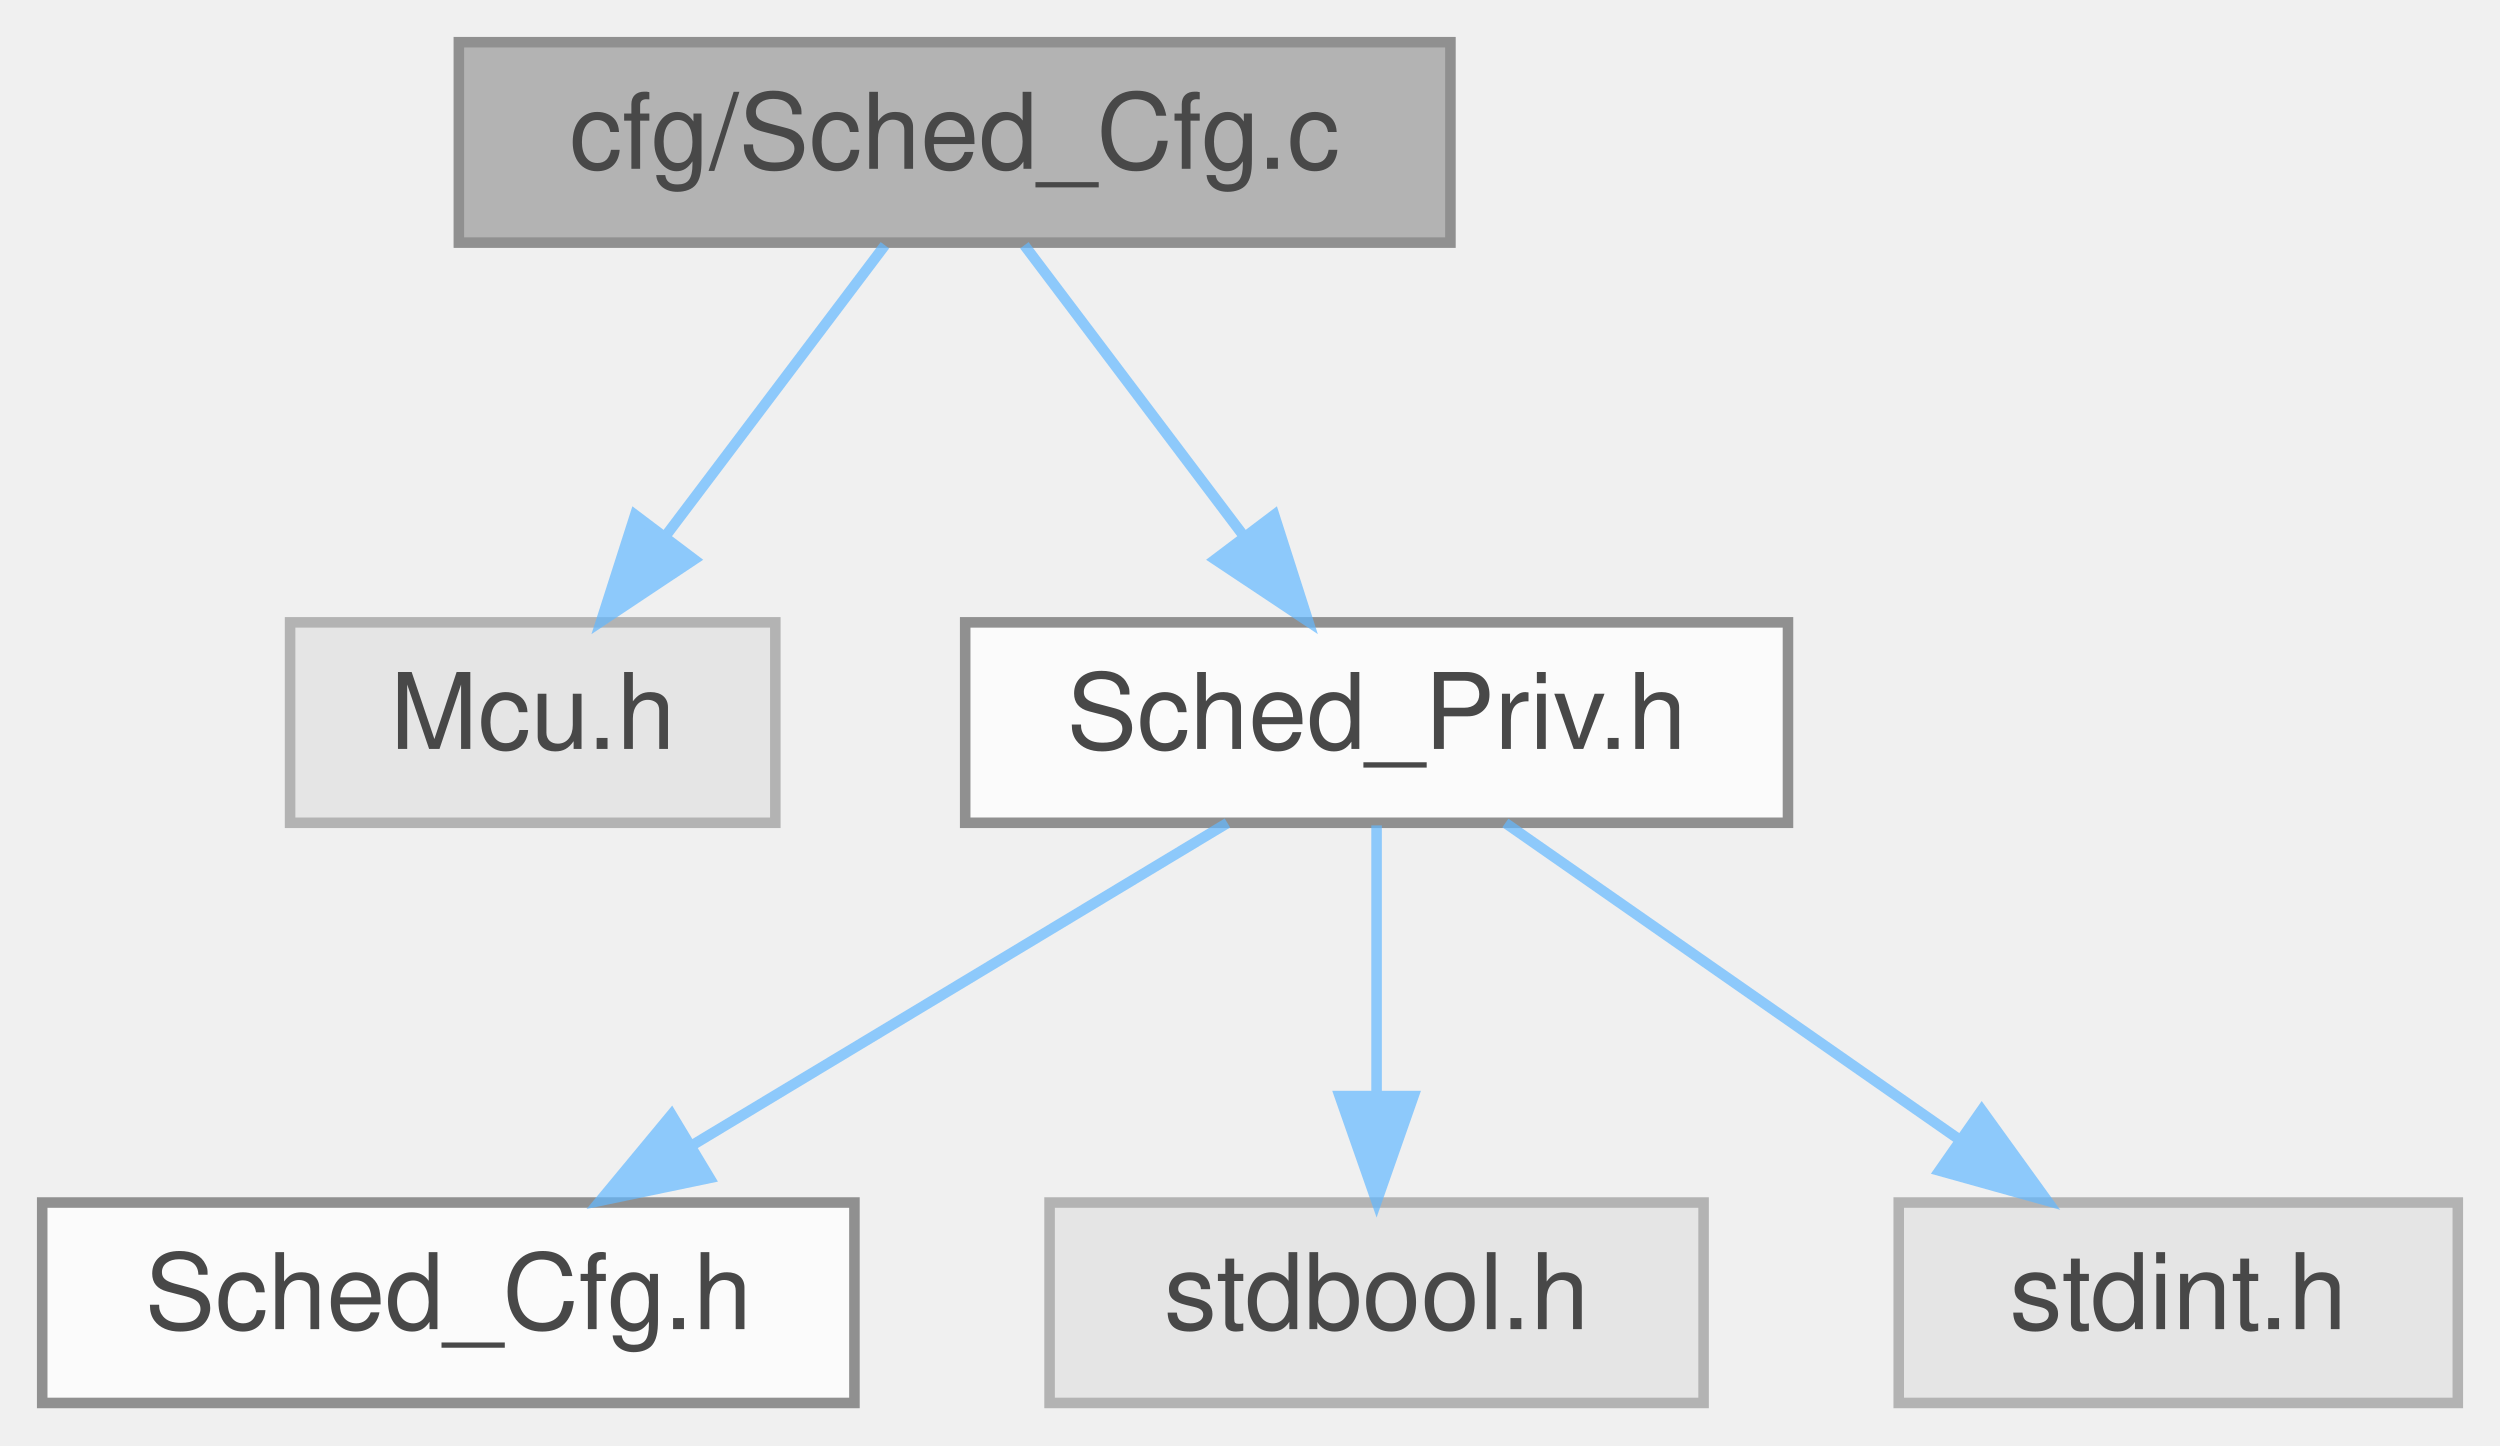
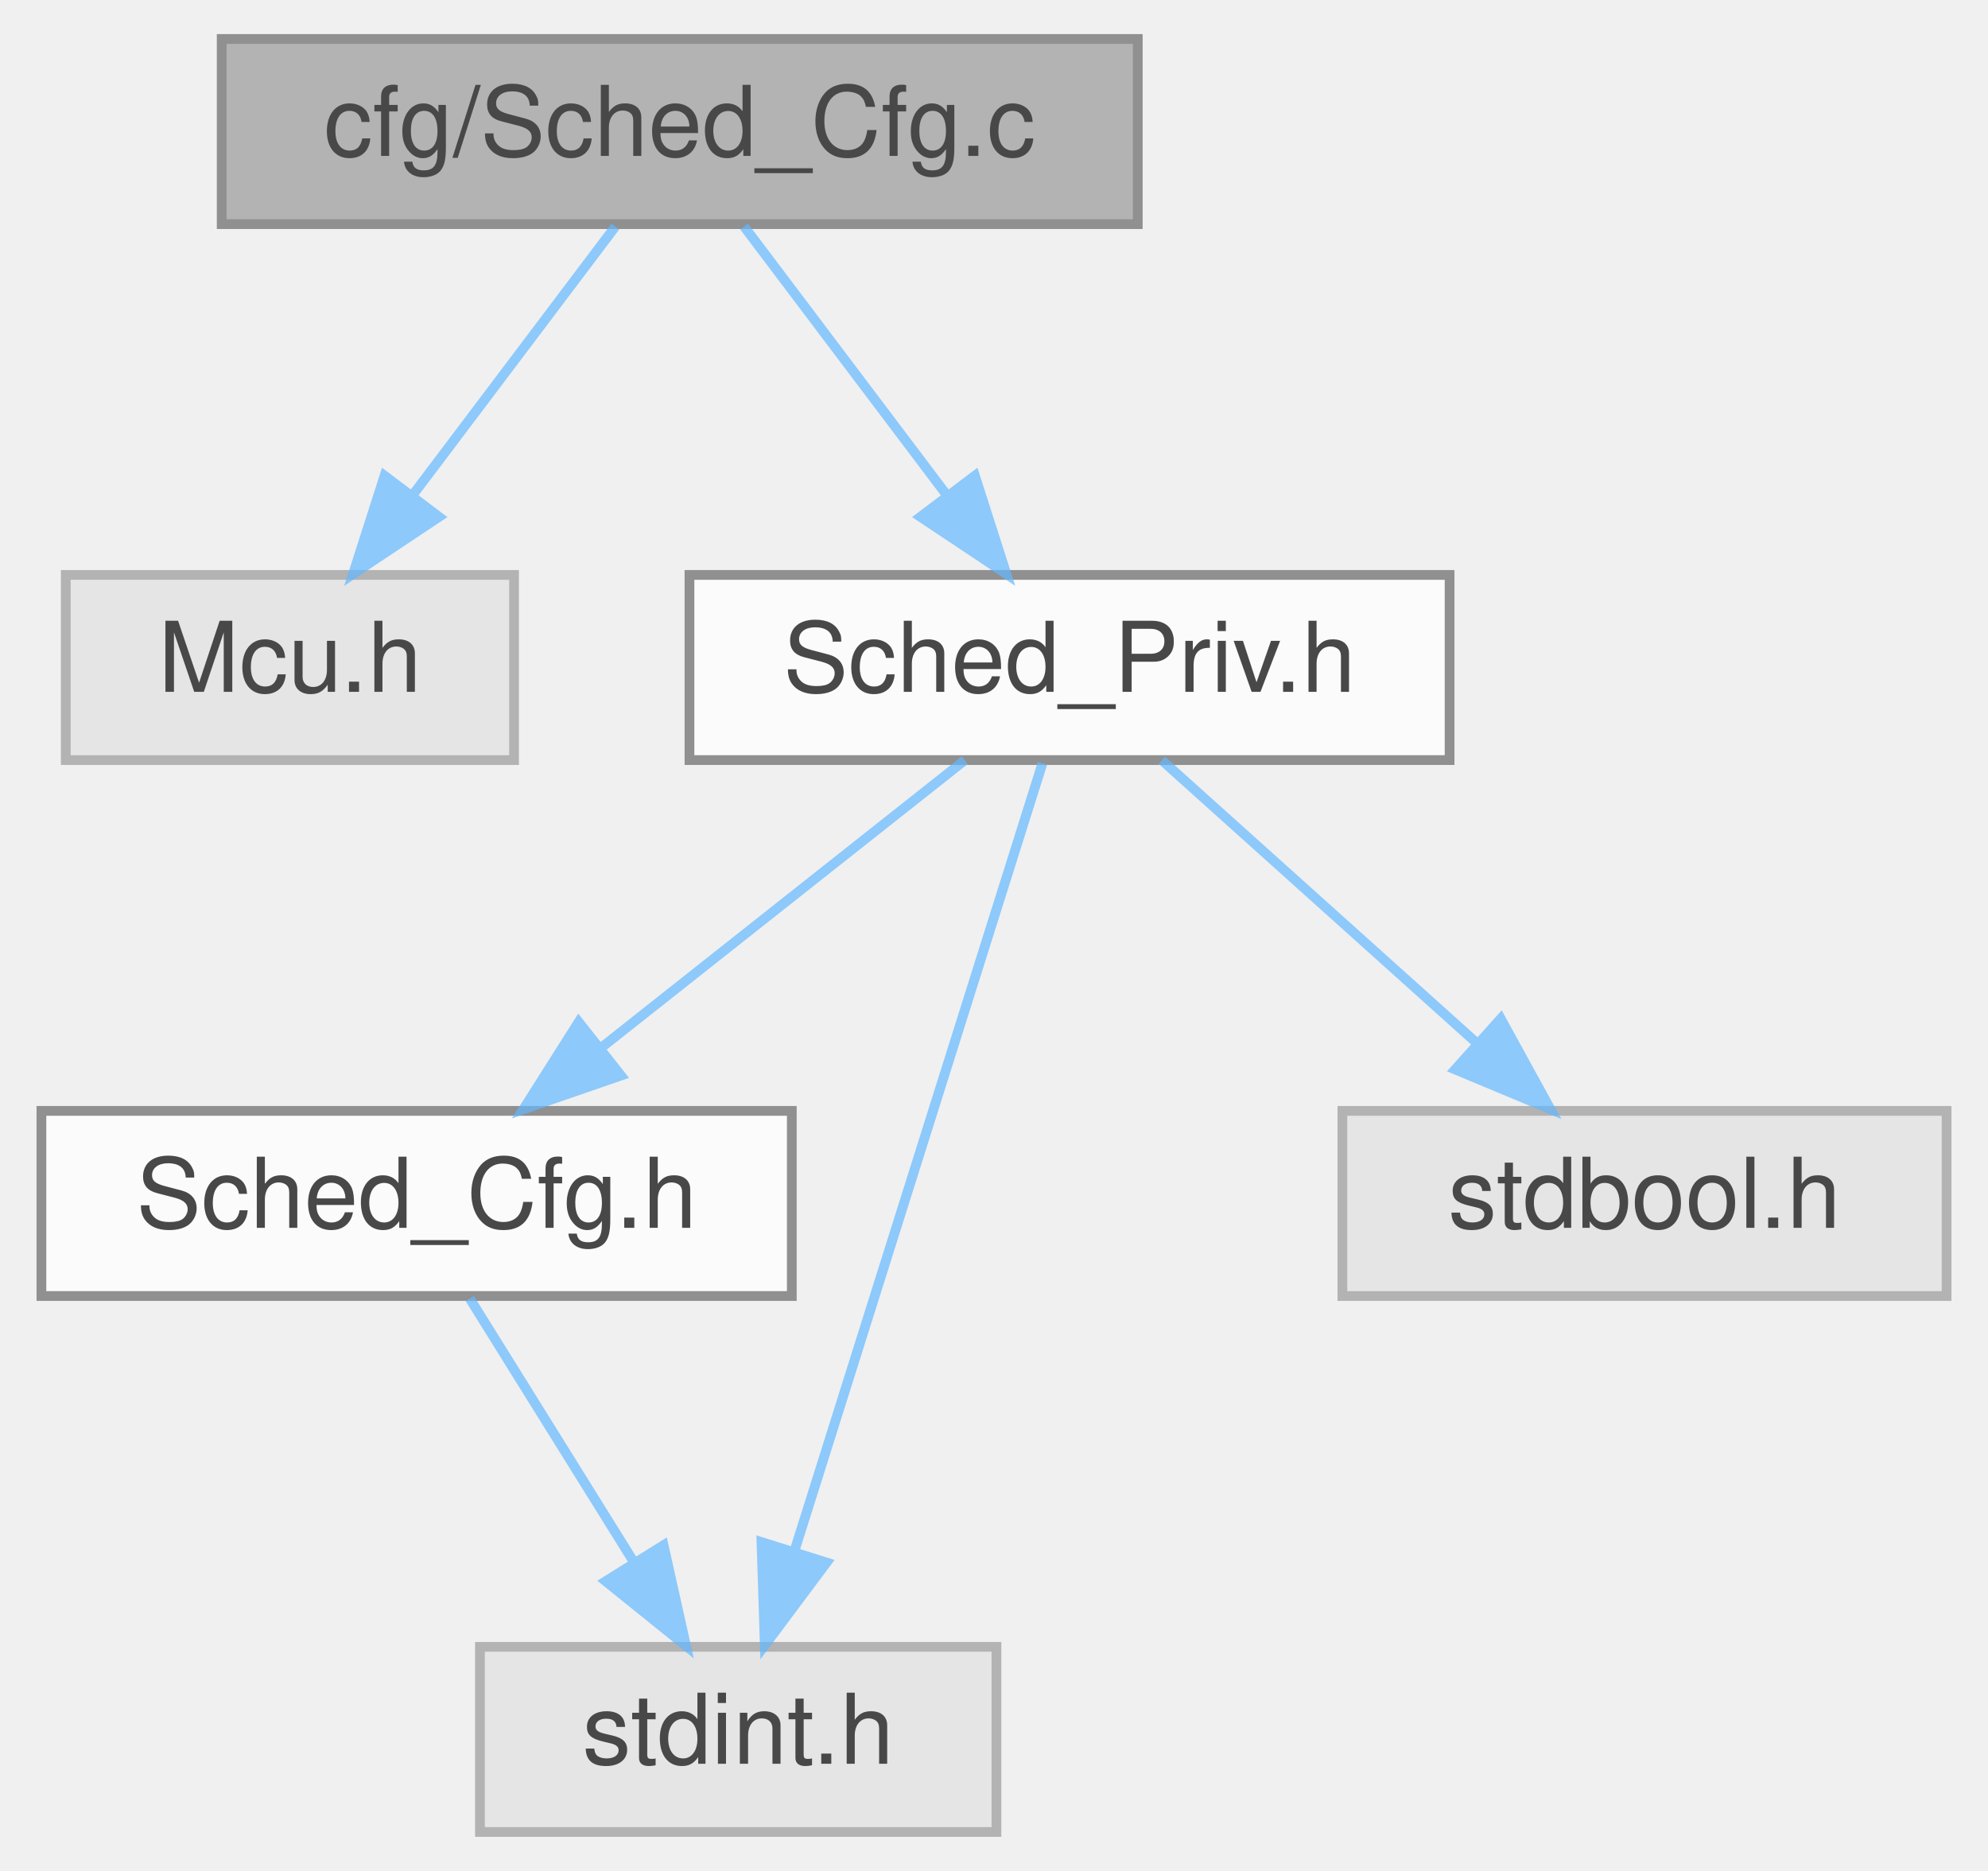
- <svg xmlns="http://www.w3.org/2000/svg" xmlns:xlink="http://www.w3.org/1999/xlink" width="237pt" height="137pt" viewBox="0.00 0.00 237.00 137.00">
+ <svg xmlns="http://www.w3.org/2000/svg" xmlns:xlink="http://www.w3.org/1999/xlink" width="204pt" height="192pt" viewBox="0.00 0.00 203.50 192.00">
  <svg id="main" version="1.1" xml:space="preserve">
    <style type="text/css">
.node, .edge {opacity: 0.7;}
.node.selected, .edge.selected {opacity: 1;}
.edge:hover path { stroke: red; }
.edge:hover polygon { stroke: red; fill: red; }
</style>
    <svg id="graph" class="graph">
-       <g id="graph0" class="graph" transform="scale(1 1) rotate(0) translate(4 133)">
+       <g id="graph0" class="graph" transform="scale(1 1) rotate(0) translate(4 188)">
        <g id="Node000001" class="node">
          <g id="a_Node000001">
            <a xlink:title=" ">
-               <polygon fill="#999999" stroke="#666666" points="133.5,-129 39.5,-129 39.5,-110 133.5,-110 133.5,-129" />
-               <text text-anchor="middle" x="86.5" y="-117" font-family="Helvetica,sans-Serif" font-size="10.00">cfg/Sched_Cfg.c</text>
+               <polygon fill="#999999" stroke="#666666" points="112.5,-184 18.5,-184 18.5,-165 112.5,-165 112.5,-184" />
+               <text text-anchor="middle" x="65.5" y="-172" font-family="Helvetica,sans-Serif" font-size="10.00">cfg/Sched_Cfg.c</text>
            </a>
          </g>
        </g>
        <g id="Node000002" class="node">
          <g id="a_Node000002">
            <a xlink:title=" ">
-               <polygon fill="#e0e0e0" stroke="#999999" points="69.5,-74 23.5,-74 23.5,-55 69.5,-55 69.5,-74" />
-               <text text-anchor="middle" x="46.5" y="-62" font-family="Helvetica,sans-Serif" font-size="10.00">Mcu.h</text>
+               <polygon fill="#e0e0e0" stroke="#999999" points="48.5,-129 2.5,-129 2.5,-110 48.5,-110 48.5,-129" />
+               <text text-anchor="middle" x="25.5" y="-117" font-family="Helvetica,sans-Serif" font-size="10.00">Mcu.h</text>
            </a>
          </g>
        </g>
        <g id="edge1_Node000001_Node000002" class="edge">
          <g id="a_edge1_Node000001_Node000002">
            <a xlink:title=" ">
-               <path fill="none" stroke="#63b8ff" d="M79.89,-109.75C74.24,-102.26 65.96,-91.28 59.05,-82.13" />
-               <polygon fill="#63b8ff" stroke="#63b8ff" points="61.8,-79.96 52.98,-74.09 56.21,-84.18 61.8,-79.96" />
+               <path fill="none" stroke="#63b8ff" d="M58.89,-164.75C53.24,-157.26 44.96,-146.28 38.05,-137.13" />
+               <polygon fill="#63b8ff" stroke="#63b8ff" points="40.8,-134.96 31.98,-129.09 35.21,-139.18 40.8,-134.96" />
            </a>
          </g>
        </g>
        <g id="Node000003" class="node">
          <g id="a_Node000003">
            <a xlink:href="Sched__Priv_8h.html" target="_top" xlink:title=" ">
-               <polygon fill="white" stroke="#666666" points="165.5,-74 87.5,-74 87.5,-55 165.5,-55 165.5,-74" />
-               <text text-anchor="middle" x="126.5" y="-62" font-family="Helvetica,sans-Serif" font-size="10.00">Sched_Priv.h</text>
+               <polygon fill="white" stroke="#666666" points="144.5,-129 66.5,-129 66.5,-110 144.5,-110 144.5,-129" />
+               <text text-anchor="middle" x="105.5" y="-117" font-family="Helvetica,sans-Serif" font-size="10.00">Sched_Priv.h</text>
            </a>
          </g>
        </g>
        <g id="edge2_Node000001_Node000003" class="edge">
          <g id="a_edge2_Node000001_Node000003">
            <a xlink:title=" ">
-               <path fill="none" stroke="#63b8ff" d="M93.11,-109.75C98.76,-102.26 107.04,-91.28 113.95,-82.13" />
-               <polygon fill="#63b8ff" stroke="#63b8ff" points="116.79,-84.18 120.02,-74.09 111.2,-79.96 116.79,-84.18" />
+               <path fill="none" stroke="#63b8ff" d="M72.11,-164.75C77.76,-157.26 86.04,-146.28 92.95,-137.13" />
+               <polygon fill="#63b8ff" stroke="#63b8ff" points="95.79,-139.18 99.02,-129.09 90.2,-134.96 95.79,-139.18" />
            </a>
          </g>
        </g>
        <g id="Node000004" class="node">
          <g id="a_Node000004">
            <a xlink:href="Sched__Cfg_8h.html" target="_top" xlink:title=" ">
-               <polygon fill="white" stroke="#666666" points="77,-19 0,-19 0,0 77,0 77,-19" />
-               <text text-anchor="middle" x="38.5" y="-7" font-family="Helvetica,sans-Serif" font-size="10.00">Sched_Cfg.h</text>
+               <polygon fill="white" stroke="#666666" points="77,-74 0,-74 0,-55 77,-55 77,-74" />
+               <text text-anchor="middle" x="38.5" y="-62" font-family="Helvetica,sans-Serif" font-size="10.00">Sched_Cfg.h</text>
            </a>
          </g>
        </g>
        <g id="edge3_Node000003_Node000004" class="edge">
          <g id="a_edge3_Node000003_Node000004">
            <a xlink:title=" ">
-               <path fill="none" stroke="#63b8ff" d="M112.36,-54.98C98.71,-46.77 77.81,-34.18 61.72,-24.49" />
-               <polygon fill="#63b8ff" stroke="#63b8ff" points="63.27,-21.33 52.9,-19.17 59.66,-27.33 63.27,-21.33" />
+               <path fill="none" stroke="#63b8ff" d="M94.74,-109.98C84.73,-102.07 69.61,-90.11 57.57,-80.58" />
+               <polygon fill="#63b8ff" stroke="#63b8ff" points="59.47,-77.63 49.46,-74.17 55.13,-83.12 59.47,-77.63" />
            </a>
          </g>
        </g>
        <g id="Node000005" class="node">
          <g id="a_Node000005">
            <a xlink:title=" ">
-               <polygon fill="#e0e0e0" stroke="#999999" points="157.5,-19 95.5,-19 95.5,0 157.5,0 157.5,-19" />
-               <text text-anchor="middle" x="126.5" y="-7" font-family="Helvetica,sans-Serif" font-size="10.00">stdbool.h</text>
+               <polygon fill="#e0e0e0" stroke="#999999" points="98,-19 45,-19 45,0 98,0 98,-19" />
+               <text text-anchor="middle" x="71.5" y="-7" font-family="Helvetica,sans-Serif" font-size="10.00">stdint.h</text>
            </a>
          </g>
        </g>
-         <g id="edge4_Node000003_Node000005" class="edge">
-           <g id="a_edge4_Node000003_Node000005">
+         <g id="edge6_Node000003_Node000005" class="edge">
+           <g id="a_edge6_Node000003_Node000005">
            <a xlink:title=" ">
-               <path fill="none" stroke="#63b8ff" d="M126.5,-54.75C126.5,-47.8 126.5,-37.85 126.5,-29.13" />
-               <polygon fill="#63b8ff" stroke="#63b8ff" points="130,-29.09 126.5,-19.09 123,-29.09 130,-29.09" />
+               <path fill="none" stroke="#63b8ff" d="M102.72,-109.66C97.19,-92.09 84.71,-52.45 77.31,-28.95" />
+               <polygon fill="#63b8ff" stroke="#63b8ff" points="80.57,-27.65 74.23,-19.16 73.89,-29.75 80.57,-27.65" />
            </a>
          </g>
        </g>
        <g id="Node000006" class="node">
          <g id="a_Node000006">
            <a xlink:title=" ">
-               <polygon fill="#e0e0e0" stroke="#999999" points="229,-19 176,-19 176,0 229,0 229,-19" />
-               <text text-anchor="middle" x="202.5" y="-7" font-family="Helvetica,sans-Serif" font-size="10.00">stdint.h</text>
+               <polygon fill="#e0e0e0" stroke="#999999" points="195.5,-74 133.5,-74 133.5,-55 195.5,-55 195.5,-74" />
+               <text text-anchor="middle" x="164.5" y="-62" font-family="Helvetica,sans-Serif" font-size="10.00">stdbool.h</text>
            </a>
          </g>
        </g>
        <g id="edge5_Node000003_Node000006" class="edge">
          <g id="a_edge5_Node000003_Node000006">
            <a xlink:title=" ">
-               <path fill="none" stroke="#63b8ff" d="M138.71,-54.98C150.28,-46.92 167.88,-34.65 181.66,-25.03" />
-               <polygon fill="#63b8ff" stroke="#63b8ff" points="183.87,-27.76 190.07,-19.17 179.86,-22.02 183.87,-27.76" />
+               <path fill="none" stroke="#63b8ff" d="M114.98,-109.98C123.7,-102.15 136.84,-90.34 147.4,-80.86" />
+               <polygon fill="#63b8ff" stroke="#63b8ff" points="149.75,-83.46 154.85,-74.17 145.07,-78.25 149.75,-83.46" />
+             </a>
+           </g>
+         </g>
+         <g id="edge4_Node000004_Node000005" class="edge">
+           <g id="a_edge4_Node000004_Node000005">
+             <a xlink:title=" ">
+               <path fill="none" stroke="#63b8ff" d="M43.95,-54.75C48.51,-47.42 55.17,-36.73 60.79,-27.7" />
+               <polygon fill="#63b8ff" stroke="#63b8ff" points="63.84,-29.43 66.15,-19.09 57.9,-25.73 63.84,-29.43" />
            </a>
          </g>
        </g>
      </g>
    </svg>
  </svg>
  <style type="text/css">

[data-mouse-over-selected='false'] { opacity: 0.7; }
[data-mouse-over-selected='true']  { opacity: 1.0; }

</style>
</svg>
